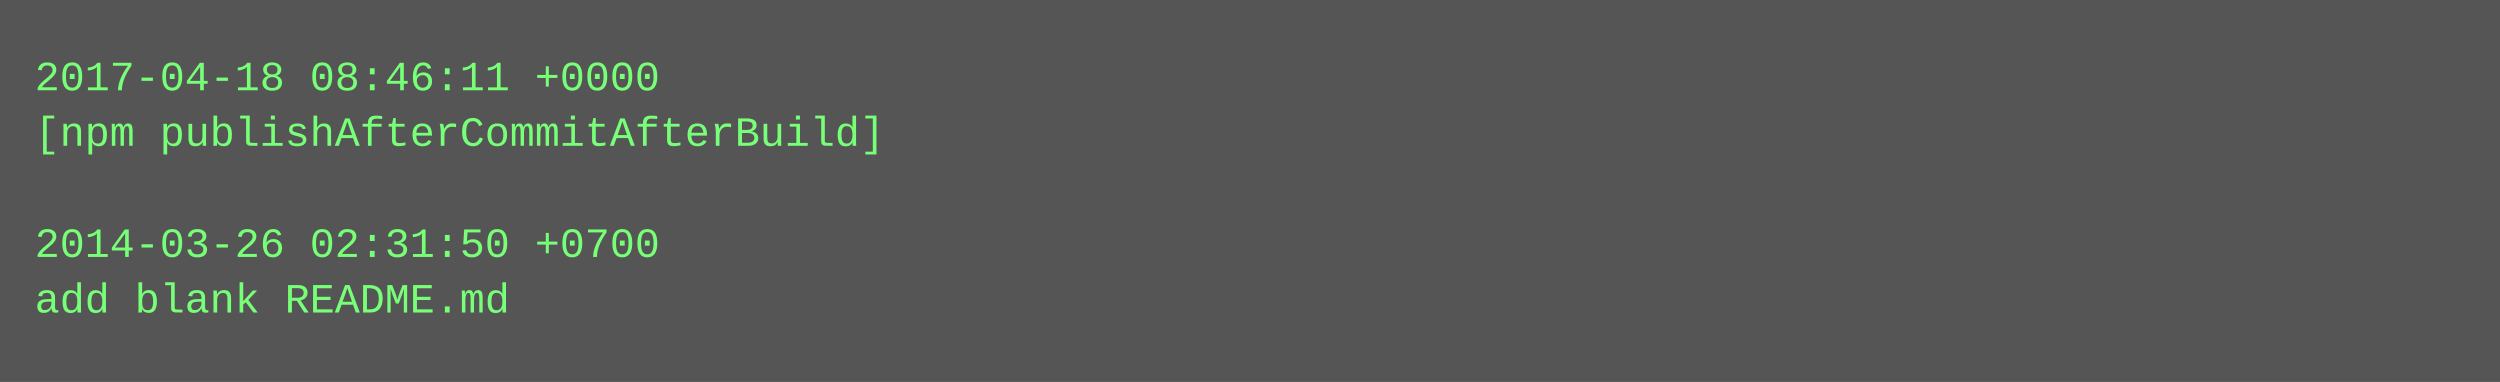
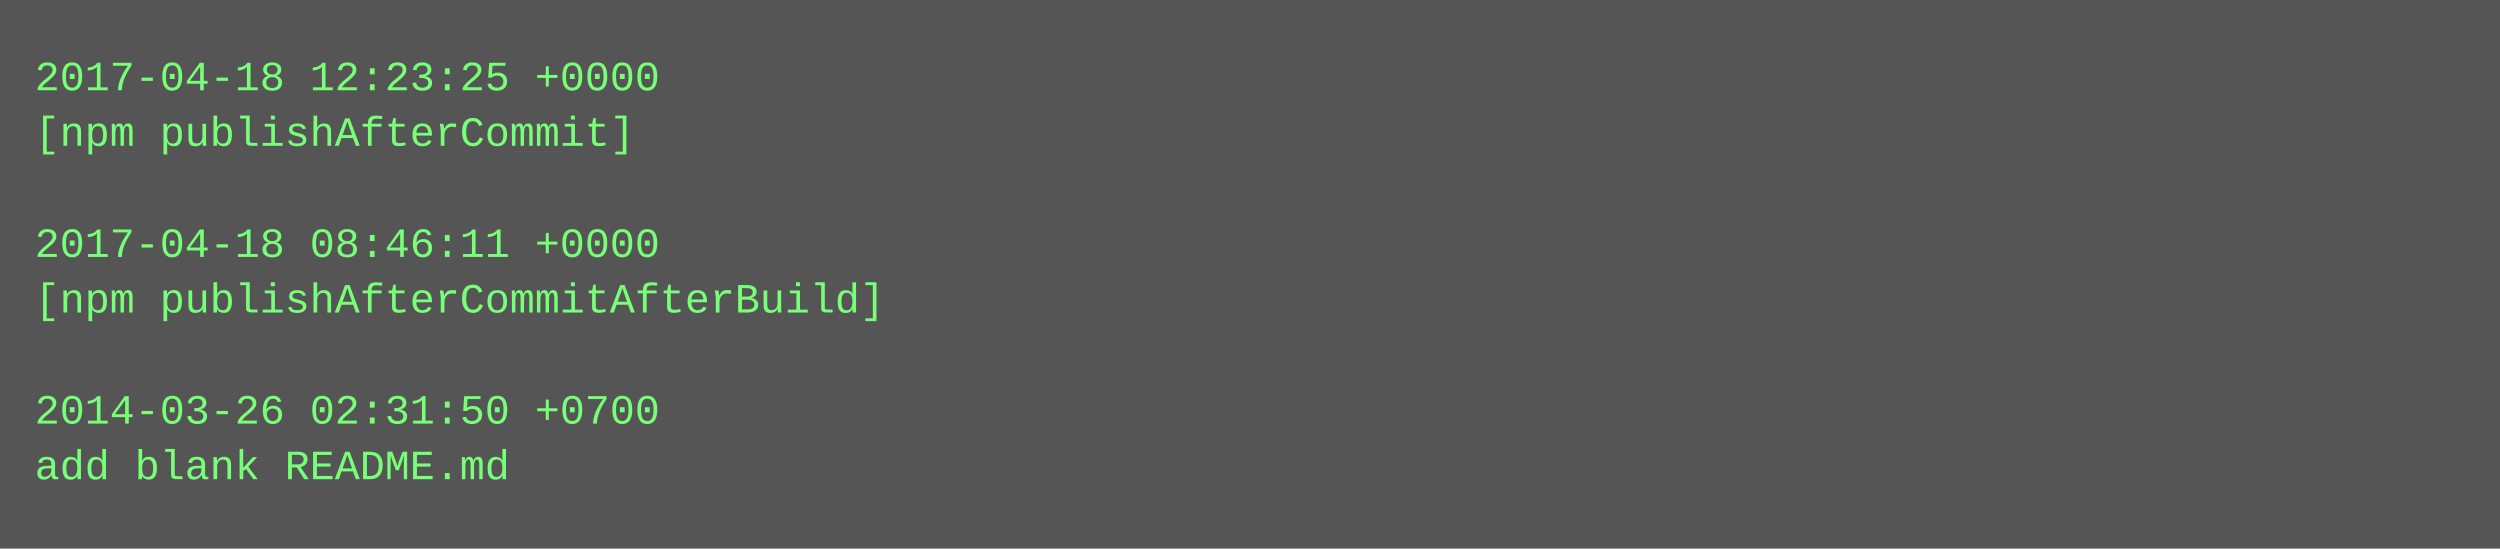
- <svg xmlns="http://www.w3.org/2000/svg" height="110" width="720">
-   <rect height="110" fill="#555" width="720" />
+ <svg xmlns="http://www.w3.org/2000/svg" height="158" width="720">
+   <rect height="158" fill="#555" width="720" />
  <text fill="#7f7" font-family="Courier New" font-size="12" xml:space="preserve">
-     <tspan x="10" y="26">2017-04-18 08:46:11 +0000</tspan>
-     <tspan x="10" y="42">[npm publishAfterCommitAfterBuild]</tspan>
+     <tspan x="10" y="26">2017-04-18 12:23:25 +0000</tspan>
+     <tspan x="10" y="42">[npm publishAfterCommit]</tspan>
    <tspan x="10" y="58" />
-     <tspan x="10" y="74">2014-03-26 02:31:50 +0700</tspan>
-     <tspan x="10" y="90">add blank README.md</tspan>
+     <tspan x="10" y="74">2017-04-18 08:46:11 +0000</tspan>
+     <tspan x="10" y="90">[npm publishAfterCommitAfterBuild]</tspan>
+     <tspan x="10" y="106" />
+     <tspan x="10" y="122">2014-03-26 02:31:50 +0700</tspan>
+     <tspan x="10" y="138">add blank README.md</tspan>
  </text>
</svg>
